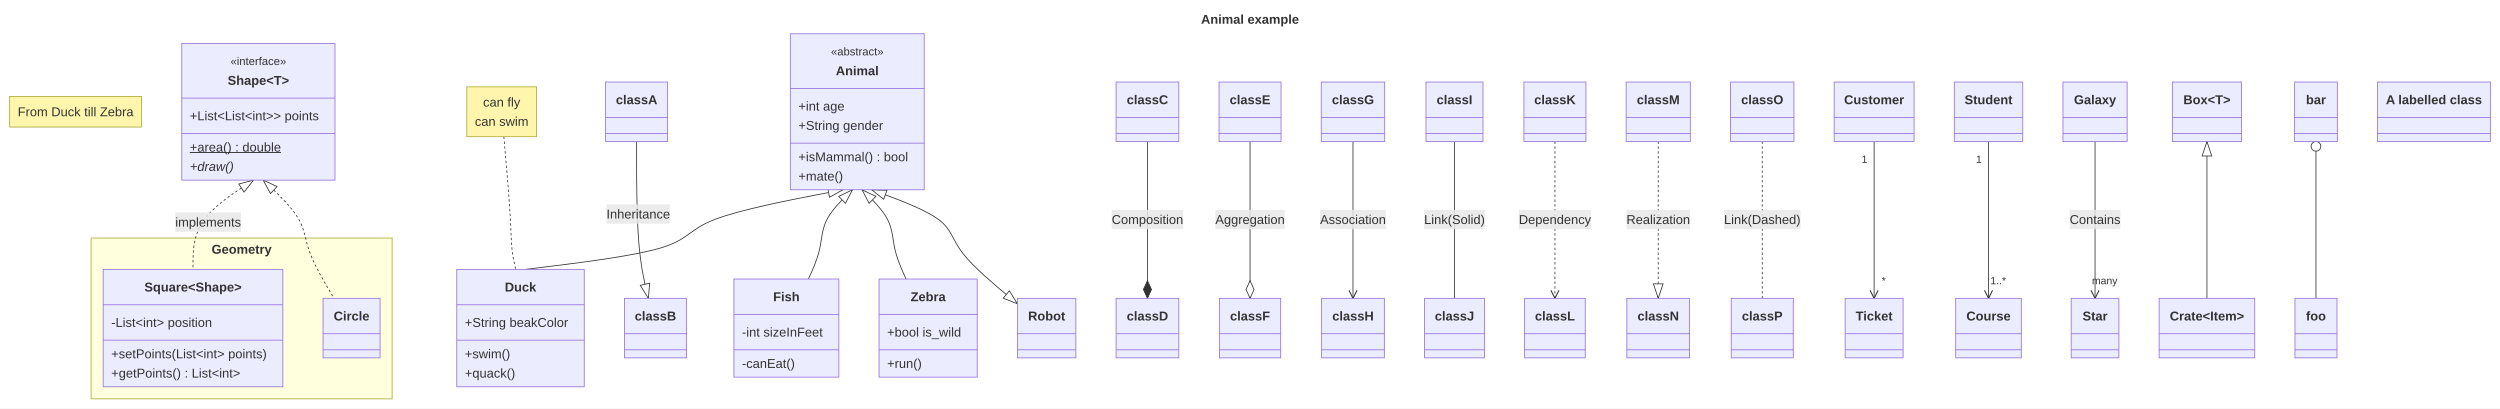
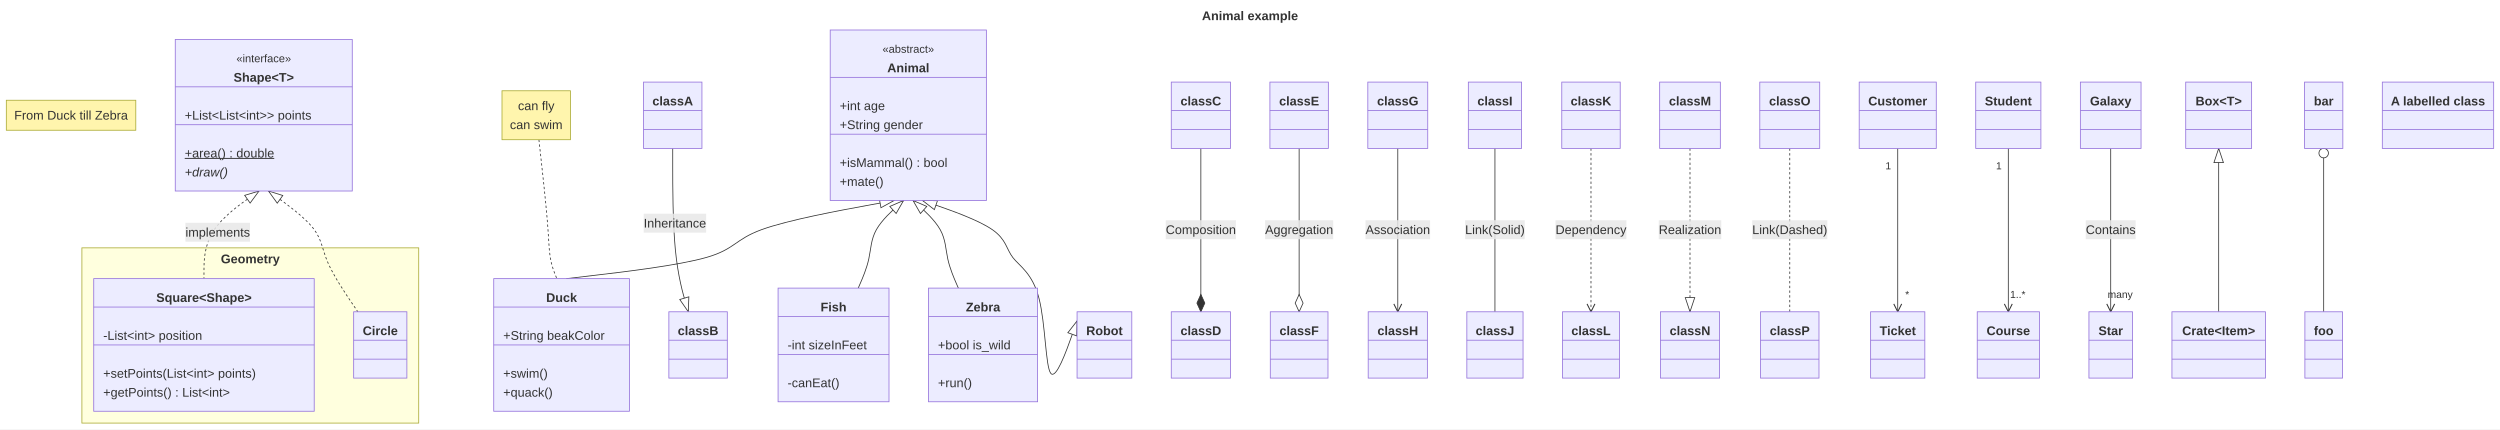
- <svg xmlns="http://www.w3.org/2000/svg" id="mermaid" class="classDiagram" width="3108.91" height="508" viewBox="-2961.88 -42 3108.91 508" role="graphics-document document" aria-roledescription="classDiagram">
+ <svg xmlns="http://www.w3.org/2000/svg" id="mermaid" class="classDiagram" width="3167.21" height="544" viewBox="-3038.62 -38 3167.21 544" role="graphics-document document" aria-roledescription="classDiagram">
  <style>#mermaid{font-family:"trebuchet ms",verdana,arial,sans-serif;font-size:16px;fill:#333;}#mermaid .cls{fill:#ECECFF;stroke:#9370DB;stroke-width:1px;}#mermaid .div{stroke:#9370DB;stroke-width:1px;}#mermaid .rel{fill:none;stroke:#333;stroke-width:1px;}#mermaid .rel.dot{stroke-dasharray:3,3;}#mermaid .lbl{fill:#e8e8e8;opacity:0.85;}#mermaid .card{font-size:13px;}#mermaid .ns{fill:#ffffde;stroke:#aaaa33;stroke-width:1px;}#mermaid .note{fill:#fff5ad;stroke:#aaaa33;stroke-width:1px;}#mermaid .static{text-decoration:underline;}#mermaid .abstract{font-style:italic;}#mermaid .title{font-weight:bold;}#mermaid .ann{font-size:14px;}</style>
-   <rect x="-2961.88" y="-42" width="3108.91" height="508" fill="white" />
+   <rect x="-3038.62" y="-38" width="3167.21" height="544" fill="white" />
  <defs>
    <marker id="cl-ext-s" viewBox="0 0 20 14" refX="1" refY="7" markerWidth="20" markerHeight="14" markerUnits="userSpaceOnUse" orient="auto">
      <path d="M1,7 L19,1 L19,13 z" fill="#fff" stroke="#333" />
    </marker>
    <marker id="cl-ext-e" viewBox="0 0 20 14" refX="19" refY="7" markerWidth="20" markerHeight="14" markerUnits="userSpaceOnUse" orient="auto">
      <path d="M19,7 L1,1 L1,13 z" fill="#fff" stroke="#333" />
    </marker>
    <marker id="cl-comp-s" viewBox="0 0 24 12" refX="1" refY="6" markerWidth="24" markerHeight="12" markerUnits="userSpaceOnUse" orient="auto">
      <path d="M1,6 L12,1 L23,6 L12,11 z" fill="#333" stroke="#333" />
    </marker>
    <marker id="cl-comp-e" viewBox="0 0 24 12" refX="23" refY="6" markerWidth="24" markerHeight="12" markerUnits="userSpaceOnUse" orient="auto">
      <path d="M1,6 L12,1 L23,6 L12,11 z" fill="#333" stroke="#333" />
    </marker>
    <marker id="cl-agg-s" viewBox="0 0 24 12" refX="1" refY="6" markerWidth="24" markerHeight="12" markerUnits="userSpaceOnUse" orient="auto">
      <path d="M1,6 L12,1 L23,6 L12,11 z" fill="#fff" stroke="#333" />
    </marker>
    <marker id="cl-agg-e" viewBox="0 0 24 12" refX="23" refY="6" markerWidth="24" markerHeight="12" markerUnits="userSpaceOnUse" orient="auto">
      <path d="M1,6 L12,1 L23,6 L12,11 z" fill="#fff" stroke="#333" />
    </marker>
    <marker id="cl-arrow-s" viewBox="0 0 12 12" refX="1" refY="6" markerWidth="12" markerHeight="12" markerUnits="userSpaceOnUse" orient="auto">
      <path d="M11,1 L1,6 L11,11" fill="none" stroke="#333" stroke-width="1.3" />
    </marker>
    <marker id="cl-arrow-e" viewBox="0 0 12 12" refX="11" refY="6" markerWidth="12" markerHeight="12" markerUnits="userSpaceOnUse" orient="auto">
      <path d="M1,1 L11,6 L1,11" fill="none" stroke="#333" stroke-width="1.3" />
    </marker>
    <marker id="cl-lolli-s" viewBox="0 0 14 14" refX="1" refY="7" markerWidth="14" markerHeight="14" markerUnits="userSpaceOnUse" orient="auto">
      <circle cx="7" cy="7" r="6" fill="#fff" stroke="#333" />
    </marker>
    <marker id="cl-lolli-e" viewBox="0 0 14 14" refX="13" refY="7" markerWidth="14" markerHeight="14" markerUnits="userSpaceOnUse" orient="auto">
      <circle cx="7" cy="7" r="6" fill="#fff" stroke="#333" />
    </marker>
  </defs>
-   <text class="title" x="-1407.42" y="-18" text-anchor="middle" dominant-baseline="central">Animal example</text>
-   <rect class="ns" x="-2848.58" y="254" width="374.33" height="200" />
-   <text class="title" x="-2661.41" y="268" text-anchor="middle" dominant-baseline="central">Geometry</text>
-   <path class="rel" d="M-1913.82,194L-1945.72,200.17C-1977.62,206.33 -2041.41,218.67 -2073.31,231C-2105.21,243.33 -2105.21,255.67 -2139.1,266C-2173,276.33 -2240.79,284.67 -2274.69,288.83L-2308.59,293" marker-start="url(#cl-ext-s)" />
-   <path class="rel dot" d="M-2335.32,128L-2333.82,145.17C-2332.32,162.33 -2329.31,196.67 -2327.81,220C-2326.31,243.33 -2326.31,255.67 -2325.35,266C-2324.4,276.33 -2322.49,284.67 -2321.54,288.83L-2320.59,293" />
-   <path class="rel" d="M-1901.82,194L-1908.17,200.17C-1914.51,206.33 -1927.2,218.67 -1933.55,231C-1939.89,243.33 -1939.89,255.67 -1942.67,268C-1945.44,280.33 -1950.98,292.67 -1953.76,298.83L-1956.53,305" marker-start="url(#cl-ext-s)" />
-   <path class="rel" d="M-1889.82,194L-1883.48,200.17C-1877.13,206.33 -1864.45,218.67 -1858.1,231C-1851.76,243.33 -1851.76,255.67 -1848.98,268C-1846.21,280.33 -1840.66,292.67 -1837.89,298.83L-1835.12,305" marker-start="url(#cl-ext-s)" />
-   <path class="rel dot" d="M-2646.56,182L-2659.11,190.17C-2671.66,198.33 -2696.76,214.67 -2709.31,233.17C-2721.86,251.67 -2721.86,272.33 -2721.86,282.67L-2721.86,293" marker-start="url(#cl-ext-s)" />
-   <rect class="lbl" x="-2743.94" y="222.25" width="81.81" height="24" />
-   <text x="-2703.04" y="234.25" text-anchor="middle" dominant-baseline="central">implements</text>
-   <path class="rel dot" d="M-2634.56,182L-2625.91,190.17C-2617.25,198.33 -2599.94,214.67 -2591.28,229C-2582.63,243.33 -2582.63,255.67 -2576.62,272C-2570.61,288.33 -2558.59,308.67 -2552.58,318.83L-2546.57,329" marker-start="url(#cl-ext-s)" />
-   <path class="rel" d="M-2170.21,134L-2170.21,156.33C-2170.21,178.67 -2170.21,223.33 -2167.78,255.83C-2165.35,288.33 -2160.48,308.67 -2158.05,318.83L-2155.62,329" marker-end="url(#cl-ext-e)" />
-   <rect class="lbl" x="-2207.74" y="212.23" width="79.17" height="24" />
-   <text x="-2168.16" y="224.23" text-anchor="middle" dominant-baseline="central">Inheritance</text>
-   <path class="rel" d="M-1534.95,134L-1534.95,329" marker-end="url(#cl-comp-e)" />
-   <rect class="lbl" x="-1579.41" y="219" width="88.94" height="24" />
-   <text x="-1534.95" y="231" text-anchor="middle" dominant-baseline="central">Composition</text>
-   <path class="rel" d="M-1407.38,134L-1407.38,329" marker-end="url(#cl-agg-e)" />
-   <rect class="lbl" x="-1450.52" y="219" width="86.3" height="24" />
-   <text x="-1407.38" y="231" text-anchor="middle" dominant-baseline="central">Aggregation</text>
-   <path class="rel" d="M-1279.36,134L-1279.36,329" marker-end="url(#cl-arrow-e)" />
-   <rect class="lbl" x="-1320.27" y="219" width="81.83" height="24" />
-   <text x="-1279.36" y="231" text-anchor="middle" dominant-baseline="central">Association</text>
-   <path class="rel" d="M-1153.13,134L-1153.13,329" />
-   <rect class="lbl" x="-1190.92" y="219" width="75.59" height="24" />
-   <text x="-1153.13" y="231" text-anchor="middle" dominant-baseline="central">Link(Solid)</text>
-   <path class="rel dot" d="M-1028.22,134L-1028.22,329" marker-end="url(#cl-arrow-e)" />
-   <rect class="lbl" x="-1073.14" y="219" width="89.84" height="24" />
-   <text x="-1028.22" y="231" text-anchor="middle" dominant-baseline="central">Dependency</text>
-   <path class="rel dot" d="M-899.77,134L-899.77,329" marker-end="url(#cl-ext-e)" />
-   <rect class="lbl" x="-939.34" y="219" width="79.16" height="24" />
-   <text x="-899.77" y="231" text-anchor="middle" dominant-baseline="central">Realization</text>
-   <path class="rel dot" d="M-770.42,134L-770.42,329" />
-   <rect class="lbl" x="-818" y="219" width="95.16" height="24" />
-   <text x="-770.42" y="231" text-anchor="middle" dominant-baseline="central">Link(Dashed)</text>
-   <path class="rel" d="M-631.29,134L-631.29,329" marker-end="url(#cl-arrow-e)" />
-   <text class="card" x="-643.29" y="156" text-anchor="middle" dominant-baseline="central">1</text>
-   <text class="card" x="-619.29" y="307" text-anchor="middle" dominant-baseline="central">*</text>
-   <path class="rel" d="M-489.03,134L-489.03,329" marker-end="url(#cl-arrow-e)" />
-   <text class="card" x="-501.03" y="156" text-anchor="middle" dominant-baseline="central">1</text>
-   <text class="card" x="-477.03" y="307" text-anchor="middle" dominant-baseline="central">1..*</text>
-   <path class="rel" d="M-356.55,134L-356.55,329" marker-end="url(#cl-arrow-e)" />
-   <text class="card" x="-344.55" y="307" text-anchor="middle" dominant-baseline="central">many</text>
-   <rect class="lbl" x="-388.13" y="219" width="63.16" height="24" />
-   <text x="-356.55" y="231" text-anchor="middle" dominant-baseline="central">Contains</text>
-   <path class="rel" d="M-1877.82,194L-1861.2,200.17C-1844.57,206.33 -1811.32,218.67 -1794.69,231C-1778.06,243.33 -1778.06,255.67 -1764.5,273.12C-1750.93,290.58 -1723.79,313.17 -1710.22,324.46L-1696.66,335.75" marker-start="url(#cl-ext-s)" marker-end="url(#cl-ext-e)" />
-   <path class="rel" d="M-217.41,134L-217.41,329" marker-start="url(#cl-ext-s)" />
-   <path class="rel" d="M-81.82,134L-81.82,329" marker-start="url(#cl-lolli-s)" />
-   <rect class="note" x="-2949.88" y="78" width="164.03" height="38" />
-   <text x="-2867.86" y="97" text-anchor="middle" dominant-baseline="central">From Duck till Zebra</text>
-   <rect class="cls" x="-1979.07" y="0" width="166.48" height="194" />
-   <text class="ann" x="-1895.82" y="22" text-anchor="middle" dominant-baseline="central">«abstract»</text>
-   <text class="title" x="-1895.82" y="46" text-anchor="middle" dominant-baseline="central">Animal</text>
-   <line class="div" x1="-1979.07" y1="68" x2="-1812.58" y2="68" />
-   <text x="-1969.07" y="90" text-anchor="start" dominant-baseline="central">+int age</text>
-   <text x="-1969.07" y="114" text-anchor="start" dominant-baseline="central">+String gender</text>
-   <line class="div" x1="-1979.07" y1="136" x2="-1812.58" y2="136" />
-   <text x="-1969.07" y="153" text-anchor="start" dominant-baseline="central">+isMammal() : bool</text>
-   <text x="-1969.07" y="177" text-anchor="start" dominant-baseline="central">+mate()</text>
-   <rect class="cls" x="-2393.84" y="293" width="158.52" height="146" />
-   <text class="title" x="-2314.59" y="315" text-anchor="middle" dominant-baseline="central">Duck</text>
-   <line class="div" x1="-2393.84" y1="337" x2="-2235.33" y2="337" />
-   <text x="-2383.84" y="359" text-anchor="start" dominant-baseline="central">+String beakColor</text>
-   <line class="div" x1="-2393.84" y1="381" x2="-2235.33" y2="381" />
-   <text x="-2383.84" y="398" text-anchor="start" dominant-baseline="central">+swim()</text>
-   <text x="-2383.84" y="422" text-anchor="start" dominant-baseline="central">+quack()</text>
-   <rect class="note" x="-2381.38" y="66" width="86.69" height="62" />
-   <text x="-2338.03" y="85" text-anchor="middle" dominant-baseline="central">can fly</text>
-   <text x="-2338.03" y="109" text-anchor="middle" dominant-baseline="central">can swim</text>
-   <rect class="cls" x="-2049.2" y="305" width="130.48" height="122" />
-   <text class="title" x="-1983.96" y="327" text-anchor="middle" dominant-baseline="central">Fish</text>
-   <line class="div" x1="-2049.2" y1="349" x2="-1918.72" y2="349" />
-   <text x="-2039.2" y="371" text-anchor="start" dominant-baseline="central">-int sizeInFeet</text>
-   <line class="div" x1="-2049.2" y1="393" x2="-1918.72" y2="393" />
-   <text x="-2039.2" y="410" text-anchor="start" dominant-baseline="central">-canEat()</text>
-   <rect class="cls" x="-1868.72" y="305" width="122.06" height="122" />
-   <text class="title" x="-1807.69" y="327" text-anchor="middle" dominant-baseline="central">Zebra</text>
-   <line class="div" x1="-1868.72" y1="349" x2="-1746.66" y2="349" />
-   <text x="-1858.72" y="371" text-anchor="start" dominant-baseline="central">+bool is_wild</text>
-   <line class="div" x1="-1868.72" y1="393" x2="-1746.66" y2="393" />
-   <text x="-1858.72" y="410" text-anchor="start" dominant-baseline="central">+run()</text>
-   <rect class="cls" x="-2735.84" y="12" width="190.56" height="170" />
-   <text class="ann" x="-2640.56" y="34" text-anchor="middle" dominant-baseline="central">«interface»</text>
-   <text class="title" x="-2640.56" y="58" text-anchor="middle" dominant-baseline="central">Shape&lt;T&gt;</text>
-   <line class="div" x1="-2735.84" y1="80" x2="-2545.28" y2="80" />
-   <text x="-2725.84" y="102" text-anchor="start" dominant-baseline="central">+List&lt;List&lt;int&gt;&gt; points</text>
-   <line class="div" x1="-2735.84" y1="124" x2="-2545.28" y2="124" />
-   <text class="static" x="-2725.84" y="141" text-anchor="start" dominant-baseline="central">+area() : double</text>
-   <text class="abstract" x="-2725.84" y="165" text-anchor="start" dominant-baseline="central">+draw()</text>
-   <rect class="cls" x="-2833.58" y="293" width="223.44" height="146" />
-   <text class="title" x="-2721.86" y="315" text-anchor="middle" dominant-baseline="central">Square&lt;Shape&gt;</text>
-   <line class="div" x1="-2833.58" y1="337" x2="-2610.14" y2="337" />
-   <text x="-2823.58" y="359" text-anchor="start" dominant-baseline="central">-List&lt;int&gt; position</text>
-   <line class="div" x1="-2833.58" y1="381" x2="-2610.14" y2="381" />
-   <text x="-2823.58" y="398" text-anchor="start" dominant-baseline="central">+setPoints(List&lt;int&gt; points)</text>
-   <text x="-2823.58" y="422" text-anchor="start" dominant-baseline="central">+getPoints() : List&lt;int&gt;</text>
-   <rect class="cls" x="-2560.14" y="329" width="70.89" height="74" />
-   <text class="title" x="-2524.7" y="351" text-anchor="middle" dominant-baseline="central">Circle</text>
-   <line class="div" x1="-2560.14" y1="373" x2="-2489.25" y2="373" />
-   <line class="div" x1="-2560.14" y1="393" x2="-2489.25" y2="393" />
-   <rect class="cls" x="-2208.77" y="60" width="77.13" height="74" />
-   <text class="title" x="-2170.21" y="82" text-anchor="middle" dominant-baseline="central">classA</text>
-   <line class="div" x1="-2208.77" y1="104" x2="-2131.65" y2="104" />
-   <line class="div" x1="-2208.77" y1="124" x2="-2131.65" y2="124" />
-   <rect class="cls" x="-2185.33" y="329" width="77.13" height="74" />
-   <text class="title" x="-2146.77" y="351" text-anchor="middle" dominant-baseline="central">classB</text>
-   <line class="div" x1="-2185.33" y1="373" x2="-2108.2" y2="373" />
-   <line class="div" x1="-2185.33" y1="393" x2="-2108.2" y2="393" />
-   <rect class="cls" x="-1573.95" y="60" width="78.02" height="74" />
-   <text class="title" x="-1534.95" y="82" text-anchor="middle" dominant-baseline="central">classC</text>
-   <line class="div" x1="-1573.95" y1="104" x2="-1495.94" y2="104" />
-   <line class="div" x1="-1573.95" y1="124" x2="-1495.94" y2="124" />
-   <rect class="cls" x="-1573.95" y="329" width="78.02" height="74" />
-   <text class="title" x="-1534.95" y="351" text-anchor="middle" dominant-baseline="central">classD</text>
-   <line class="div" x1="-1573.95" y1="373" x2="-1495.94" y2="373" />
-   <line class="div" x1="-1573.95" y1="393" x2="-1495.94" y2="393" />
-   <rect class="cls" x="-1445.94" y="60" width="77.13" height="74" />
-   <text class="title" x="-1407.38" y="82" text-anchor="middle" dominant-baseline="central">classE</text>
-   <line class="div" x1="-1445.94" y1="104" x2="-1368.81" y2="104" />
-   <line class="div" x1="-1445.94" y1="124" x2="-1368.81" y2="124" />
-   <rect class="cls" x="-1445.49" y="329" width="76.23" height="74" />
-   <text class="title" x="-1407.38" y="351" text-anchor="middle" dominant-baseline="central">classF</text>
-   <line class="div" x1="-1445.49" y1="373" x2="-1369.26" y2="373" />
-   <line class="div" x1="-1445.49" y1="393" x2="-1369.26" y2="393" />
-   <rect class="cls" x="-1318.81" y="60" width="78.91" height="74" />
-   <text class="title" x="-1279.36" y="82" text-anchor="middle" dominant-baseline="central">classG</text>
-   <line class="div" x1="-1318.81" y1="104" x2="-1239.91" y2="104" />
-   <line class="div" x1="-1318.81" y1="124" x2="-1239.91" y2="124" />
-   <rect class="cls" x="-1318.37" y="329" width="78.02" height="74" />
-   <text class="title" x="-1279.36" y="351" text-anchor="middle" dominant-baseline="central">classH</text>
-   <line class="div" x1="-1318.37" y1="373" x2="-1240.35" y2="373" />
-   <line class="div" x1="-1318.37" y1="393" x2="-1240.35" y2="393" />
-   <rect class="cls" x="-1188.58" y="60" width="70.91" height="74" />
-   <text class="title" x="-1153.13" y="82" text-anchor="middle" dominant-baseline="central">classI</text>
-   <line class="div" x1="-1188.58" y1="104" x2="-1117.67" y2="104" />
-   <line class="div" x1="-1188.58" y1="124" x2="-1117.67" y2="124" />
-   <rect class="cls" x="-1190.35" y="329" width="74.45" height="74" />
-   <text class="title" x="-1153.13" y="351" text-anchor="middle" dominant-baseline="central">classJ</text>
-   <line class="div" x1="-1190.35" y1="373" x2="-1115.9" y2="373" />
-   <line class="div" x1="-1190.35" y1="393" x2="-1115.9" y2="393" />
-   <rect class="cls" x="-1066.78" y="60" width="77.13" height="74" />
-   <text class="title" x="-1028.22" y="82" text-anchor="middle" dominant-baseline="central">classK</text>
-   <line class="div" x1="-1066.78" y1="104" x2="-989.66" y2="104" />
-   <line class="div" x1="-1066.78" y1="124" x2="-989.66" y2="124" />
-   <rect class="cls" x="-1065.9" y="329" width="75.36" height="74" />
-   <text class="title" x="-1028.22" y="351" text-anchor="middle" dominant-baseline="central">classL</text>
-   <line class="div" x1="-1065.9" y1="373" x2="-990.54" y2="373" />
-   <line class="div" x1="-1065.9" y1="393" x2="-990.54" y2="393" />
-   <rect class="cls" x="-939.66" y="60" width="79.78" height="74" />
-   <text class="title" x="-899.77" y="82" text-anchor="middle" dominant-baseline="central">classM</text>
-   <line class="div" x1="-939.66" y1="104" x2="-859.88" y2="104" />
-   <line class="div" x1="-939.66" y1="124" x2="-859.88" y2="124" />
-   <rect class="cls" x="-938.77" y="329" width="78.02" height="74" />
-   <text class="title" x="-899.77" y="351" text-anchor="middle" dominant-baseline="central">classN</text>
-   <line class="div" x1="-938.77" y1="373" x2="-860.76" y2="373" />
-   <line class="div" x1="-938.77" y1="393" x2="-860.76" y2="393" />
-   <rect class="cls" x="-809.88" y="60" width="78.91" height="74" />
-   <text class="title" x="-770.42" y="82" text-anchor="middle" dominant-baseline="central">classO</text>
-   <line class="div" x1="-809.88" y1="104" x2="-730.97" y2="104" />
-   <line class="div" x1="-809.88" y1="124" x2="-730.97" y2="124" />
-   <rect class="cls" x="-808.98" y="329" width="77.13" height="74" />
-   <text class="title" x="-770.42" y="351" text-anchor="middle" dominant-baseline="central">classP</text>
-   <line class="div" x1="-808.98" y1="373" x2="-731.86" y2="373" />
-   <line class="div" x1="-808.98" y1="393" x2="-731.86" y2="393" />
-   <rect class="cls" x="-680.97" y="60" width="99.36" height="74" />
-   <text class="title" x="-631.29" y="82" text-anchor="middle" dominant-baseline="central">Customer</text>
-   <line class="div" x1="-680.97" y1="104" x2="-581.61" y2="104" />
-   <line class="div" x1="-680.97" y1="124" x2="-581.61" y2="124" />
-   <rect class="cls" x="-667.33" y="329" width="72.08" height="74" />
-   <text class="title" x="-631.29" y="351" text-anchor="middle" dominant-baseline="central">Ticket</text>
-   <line class="div" x1="-667.33" y1="373" x2="-595.25" y2="373" />
-   <line class="div" x1="-667.33" y1="393" x2="-595.25" y2="393" />
-   <rect class="cls" x="-531.61" y="60" width="85.16" height="74" />
-   <text class="title" x="-489.03" y="82" text-anchor="middle" dominant-baseline="central">Student</text>
-   <line class="div" x1="-531.61" y1="104" x2="-446.45" y2="104" />
-   <line class="div" x1="-531.61" y1="124" x2="-446.45" y2="124" />
-   <rect class="cls" x="-529.82" y="329" width="81.58" height="74" />
-   <text class="title" x="-489.03" y="351" text-anchor="middle" dominant-baseline="central">Course</text>
-   <line class="div" x1="-529.82" y1="373" x2="-448.24" y2="373" />
-   <line class="div" x1="-529.82" y1="393" x2="-448.24" y2="393" />
-   <rect class="cls" x="-396.45" y="60" width="79.8" height="74" />
-   <text class="title" x="-356.55" y="82" text-anchor="middle" dominant-baseline="central">Galaxy</text>
-   <line class="div" x1="-396.45" y1="104" x2="-316.66" y2="104" />
-   <line class="div" x1="-396.45" y1="124" x2="-316.66" y2="124" />
-   <rect class="cls" x="-386.23" y="329" width="59.34" height="74" />
-   <text class="title" x="-356.55" y="351" text-anchor="middle" dominant-baseline="central">Star</text>
-   <line class="div" x1="-386.23" y1="373" x2="-326.88" y2="373" />
-   <line class="div" x1="-386.23" y1="393" x2="-326.88" y2="393" />
-   <rect class="cls" x="-1696.66" y="329" width="72.7" height="74" />
-   <text class="title" x="-1660.3" y="351" text-anchor="middle" dominant-baseline="central">Robot</text>
-   <line class="div" x1="-1696.66" y1="373" x2="-1623.95" y2="373" />
-   <line class="div" x1="-1696.66" y1="393" x2="-1623.95" y2="393" />
-   <rect class="cls" x="-260.43" y="60" width="86.03" height="74" />
-   <text class="title" x="-217.41" y="82" text-anchor="middle" dominant-baseline="central">Box&lt;T&gt;</text>
-   <line class="div" x1="-260.43" y1="104" x2="-174.4" y2="104" />
-   <line class="div" x1="-260.43" y1="124" x2="-174.4" y2="124" />
-   <rect class="cls" x="-276.88" y="329" width="118.94" height="74" />
-   <text class="title" x="-217.41" y="351" text-anchor="middle" dominant-baseline="central">Crate&lt;Item&gt;</text>
-   <line class="div" x1="-276.88" y1="373" x2="-157.95" y2="373" />
-   <line class="div" x1="-276.88" y1="393" x2="-157.95" y2="393" />
-   <rect class="cls" x="-108.38" y="60" width="53.13" height="74" />
-   <text class="title" x="-81.82" y="82" text-anchor="middle" dominant-baseline="central">bar</text>
-   <line class="div" x1="-108.38" y1="104" x2="-55.26" y2="104" />
-   <line class="div" x1="-108.38" y1="124" x2="-55.26" y2="124" />
-   <rect class="cls" x="-107.95" y="329" width="52.25" height="74" />
-   <text class="title" x="-81.82" y="351" text-anchor="middle" dominant-baseline="central">foo</text>
-   <line class="div" x1="-107.95" y1="373" x2="-55.7" y2="373" />
-   <line class="div" x1="-107.95" y1="393" x2="-55.7" y2="393" />
-   <rect class="cls" x="-5.26" y="60" width="140.3" height="74" />
-   <text class="title" x="64.89" y="82" text-anchor="middle" dominant-baseline="central">A labelled class</text>
-   <line class="div" x1="-5.26" y1="104" x2="135.04" y2="104" />
-   <line class="div" x1="-5.26" y1="124" x2="135.04" y2="124" />
+   <text class="title" x="-1455.01" y="-18" text-anchor="middle" dominant-baseline="central">Animal example</text>
+   <rect class="ns" x="-2934.87" y="276" width="426.72" height="222" />
+   <text class="title" x="-2721.51" y="290" text-anchor="middle" dominant-baseline="central">Geometry</text>
+   <path class="rel" d="M-1905.92,216L-1939.53,222.17C-1973.13,228.33 -2040.34,240.67 -2073.95,253C-2107.55,265.33 -2107.55,277.67 -2143.16,288C-2178.76,298.33 -2249.97,306.67 -2285.58,310.83L-2321.18,315" marker-start="url(#cl-ext-s)" />
+   <path class="rel dot" d="M-2355.87,139L-2353.77,158C-2351.66,177 -2347.45,215 -2345.35,240.17C-2343.24,265.33 -2343.24,277.67 -2341.57,288C-2339.89,298.33 -2336.54,306.67 -2334.86,310.83L-2333.18,315" />
+   <path class="rel" d="M-1893.92,216L-1900.82,222.17C-1907.71,228.33 -1921.49,240.67 -1928.38,253C-1935.27,265.33 -1935.27,277.67 -1937.95,290C-1940.63,302.33 -1945.99,314.67 -1948.67,320.83L-1951.34,327" marker-start="url(#cl-ext-s)" />
+   <path class="rel" d="M-1881.92,216L-1875.03,222.17C-1868.14,228.33 -1854.36,240.67 -1847.47,253C-1840.58,265.33 -1840.58,277.67 -1837.9,290C-1835.22,302.33 -1829.86,314.67 -1827.18,320.83L-1824.5,327" marker-start="url(#cl-ext-s)" />
+   <path class="rel dot" d="M-2710.47,204L-2722.09,212.17C-2733.72,220.33 -2756.97,236.67 -2768.59,255.17C-2780.22,273.67 -2780.22,294.33 -2780.22,304.67L-2780.22,315" marker-start="url(#cl-ext-s)" />
+   <rect class="lbl" x="-2803.69" y="244.25" width="81.81" height="24" />
+   <text x="-2762.78" y="256.25" text-anchor="middle" dominant-baseline="central">implements</text>
+   <path class="rel dot" d="M-2698.47,204L-2687.17,212.17C-2675.87,220.33 -2653.27,236.67 -2641.97,251C-2630.66,265.33 -2630.66,277.67 -2623.1,295C-2615.54,312.33 -2600.42,334.67 -2592.86,345.83L-2585.3,357" marker-start="url(#cl-ext-s)" />
+   <path class="rel" d="M-2186.36,150L-2186.36,173.33C-2186.36,196.67 -2186.36,243.33 -2183.07,277.83C-2179.77,312.33 -2173.19,334.67 -2169.9,345.83L-2166.61,357" marker-end="url(#cl-ext-e)" />
+   <rect class="lbl" x="-2223.17" y="232.73" width="79.17" height="24" />
+   <text x="-2183.58" y="244.73" text-anchor="middle" dominant-baseline="central">Inheritance</text>
+   <path class="rel" d="M-1517.28,150L-1517.28,357" marker-end="url(#cl-comp-e)" />
+   <rect class="lbl" x="-1561.74" y="241" width="88.94" height="24" />
+   <text x="-1517.28" y="253" text-anchor="middle" dominant-baseline="central">Composition</text>
+   <path class="rel" d="M-1392.77,150L-1392.77,357" marker-end="url(#cl-agg-e)" />
+   <rect class="lbl" x="-1435.92" y="241" width="86.3" height="24" />
+   <text x="-1392.77" y="253" text-anchor="middle" dominant-baseline="central">Aggregation</text>
+   <path class="rel" d="M-1267.79,150L-1267.79,357" marker-end="url(#cl-arrow-e)" />
+   <rect class="lbl" x="-1308.71" y="241" width="81.83" height="24" />
+   <text x="-1267.79" y="253" text-anchor="middle" dominant-baseline="central">Association</text>
+   <path class="rel" d="M-1144.71,150L-1144.71,357" />
+   <rect class="lbl" x="-1182.5" y="241" width="75.59" height="24" />
+   <text x="-1144.71" y="253" text-anchor="middle" dominant-baseline="central">Link(Solid)</text>
+   <path class="rel dot" d="M-1023.03,150L-1023.03,357" marker-end="url(#cl-arrow-e)" />
+   <rect class="lbl" x="-1067.95" y="241" width="89.84" height="24" />
+   <text x="-1023.03" y="253" text-anchor="middle" dominant-baseline="central">Dependency</text>
+   <path class="rel dot" d="M-897.59,150L-897.59,357" marker-end="url(#cl-ext-e)" />
+   <rect class="lbl" x="-937.16" y="241" width="79.16" height="24" />
+   <text x="-897.59" y="253" text-anchor="middle" dominant-baseline="central">Realization</text>
+   <path class="rel dot" d="M-771.2,150L-771.2,357" />
+   <rect class="lbl" x="-818.78" y="241" width="95.16" height="24" />
+   <text x="-771.2" y="253" text-anchor="middle" dominant-baseline="central">Link(Dashed)</text>
+   <path class="rel" d="M-634.42,150L-634.42,357" marker-end="url(#cl-arrow-e)" />
+   <text class="card" x="-646.42" y="172" text-anchor="middle" dominant-baseline="central">1</text>
+   <text class="card" x="-622.42" y="335" text-anchor="middle" dominant-baseline="central">*</text>
+   <path class="rel" d="M-494.32,150L-494.32,357" marker-end="url(#cl-arrow-e)" />
+   <text class="card" x="-506.32" y="172" text-anchor="middle" dominant-baseline="central">1</text>
+   <text class="card" x="-482.32" y="335" text-anchor="middle" dominant-baseline="central">1..*</text>
+   <path class="rel" d="M-364.6,150L-364.6,357" marker-end="url(#cl-arrow-e)" />
+   <text class="card" x="-352.6" y="335" text-anchor="middle" dominant-baseline="central">many</text>
+   <rect class="lbl" x="-396.18" y="241" width="63.16" height="24" />
+   <text x="-364.6" y="253" text-anchor="middle" dominant-baseline="central">Contains</text>
+   <path class="rel" d="M-1869.92,216L-1852.22,222.17C-1834.51,228.33 -1799.09,240.67 -1781.39,253C-1763.68,265.33 -1763.68,277.67 -1755.42,288.33C-1747.15,299 -1730.63,308 -1722.37,339.83C-1714.1,371.67 -1714.1,426.33 -1707.44,434.93C-1700.77,443.53 -1687.44,406.06 -1680.77,387.32L-1674.1,368.59" marker-start="url(#cl-ext-s)" marker-end="url(#cl-ext-e)" />
+   <path class="rel" d="M-227.81,150L-227.81,357" marker-start="url(#cl-ext-s)" />
+   <path class="rel" d="M-94.79,150L-94.79,357" marker-start="url(#cl-lolli-s)" />
+   <rect class="note" x="-3030.62" y="89" width="164.03" height="38" />
+   <text x="-2948.6" y="108" text-anchor="middle" dominant-baseline="central">From Duck till Zebra</text>
+   <rect class="cls" x="-1986.85" y="0" width="197.84" height="216" />
+   <text class="ann" x="-1887.92" y="24" text-anchor="middle" dominant-baseline="central">«abstract»</text>
+   <text class="title" x="-1887.92" y="48" text-anchor="middle" dominant-baseline="central">Animal</text>
+   <line class="div" x1="-1986.85" y1="60" x2="-1789" y2="60" />
+   <line class="div" x1="-1986.85" y1="132" x2="-1789" y2="132" />
+   <text x="-1974.85" y="96" text-anchor="start" dominant-baseline="central">+int age</text>
+   <text x="-1974.85" y="120" text-anchor="start" dominant-baseline="central">+String gender</text>
+   <text x="-1974.85" y="168" text-anchor="start" dominant-baseline="central">+isMammal() : bool</text>
+   <text x="-1974.85" y="192" text-anchor="start" dominant-baseline="central">+mate()</text>
+   <rect class="cls" x="-2413.11" y="315" width="171.87" height="168" />
+   <text class="title" x="-2327.18" y="339" text-anchor="middle" dominant-baseline="central">Duck</text>
+   <line class="div" x1="-2413.11" y1="351" x2="-2241.25" y2="351" />
+   <line class="div" x1="-2413.11" y1="399" x2="-2241.25" y2="399" />
+   <text x="-2401.11" y="387" text-anchor="start" dominant-baseline="central">+String beakColor</text>
+   <text x="-2401.11" y="435" text-anchor="start" dominant-baseline="central">+swim()</text>
+   <text x="-2401.11" y="459" text-anchor="start" dominant-baseline="central">+quack()</text>
+   <rect class="note" x="-2402.65" y="77" width="86.69" height="62" />
+   <text x="-2359.31" y="96" text-anchor="middle" dominant-baseline="central">can fly</text>
+   <text x="-2359.31" y="120" text-anchor="middle" dominant-baseline="central">can swim</text>
+   <rect class="cls" x="-2052.89" y="327" width="140.53" height="144" />
+   <text class="title" x="-1982.62" y="351" text-anchor="middle" dominant-baseline="central">Fish</text>
+   <line class="div" x1="-2052.89" y1="363" x2="-1912.35" y2="363" />
+   <line class="div" x1="-2052.89" y1="411" x2="-1912.35" y2="411" />
+   <text x="-2040.89" y="399" text-anchor="start" dominant-baseline="central">-int sizeInFeet</text>
+   <text x="-2040.89" y="447" text-anchor="start" dominant-baseline="central">-canEat()</text>
+   <rect class="cls" x="-1862.35" y="327" width="138.25" height="144" />
+   <text class="title" x="-1793.23" y="351" text-anchor="middle" dominant-baseline="central">Zebra</text>
+   <line class="div" x1="-1862.35" y1="363" x2="-1724.1" y2="363" />
+   <line class="div" x1="-1862.35" y1="411" x2="-1724.1" y2="411" />
+   <text x="-1850.35" y="399" text-anchor="start" dominant-baseline="central">+bool is_wild</text>
+   <text x="-1850.35" y="447" text-anchor="start" dominant-baseline="central">+run()</text>
+   <rect class="cls" x="-2816.59" y="12" width="224.24" height="192" />
+   <text class="ann" x="-2704.47" y="36" text-anchor="middle" dominant-baseline="central">«interface»</text>
+   <text class="title" x="-2704.47" y="60" text-anchor="middle" dominant-baseline="central">Shape&lt;T&gt;</text>
+   <line class="div" x1="-2816.59" y1="72" x2="-2592.35" y2="72" />
+   <line class="div" x1="-2816.59" y1="120" x2="-2592.35" y2="120" />
+   <text x="-2804.59" y="108" text-anchor="start" dominant-baseline="central">+List&lt;List&lt;int&gt;&gt; points</text>
+   <text class="static" x="-2804.59" y="156" text-anchor="start" dominant-baseline="central">+area() : double</text>
+   <text class="abstract" x="-2804.59" y="180" text-anchor="start" dominant-baseline="central">+draw()</text>
+   <rect class="cls" x="-2919.87" y="315" width="279.31" height="168" />
+   <text class="title" x="-2780.22" y="339" text-anchor="middle" dominant-baseline="central">Square&lt;Shape&gt;</text>
+   <line class="div" x1="-2919.87" y1="351" x2="-2640.56" y2="351" />
+   <line class="div" x1="-2919.87" y1="399" x2="-2640.56" y2="399" />
+   <text x="-2907.87" y="387" text-anchor="start" dominant-baseline="central">-List&lt;int&gt; position</text>
+   <text x="-2907.87" y="435" text-anchor="start" dominant-baseline="central">+setPoints(List&lt;int&gt; points)</text>
+   <text x="-2907.87" y="459" text-anchor="start" dominant-baseline="central">+getPoints() : List&lt;int&gt;</text>
+   <rect class="cls" x="-2590.56" y="357" width="67.41" height="84" />
+   <text class="title" x="-2556.86" y="381" text-anchor="middle" dominant-baseline="central">Circle</text>
+   <line class="div" x1="-2590.56" y1="393" x2="-2523.15" y2="393" />
+   <line class="div" x1="-2590.56" y1="417" x2="-2523.15" y2="417" />
+   <rect class="cls" x="-2223.37" y="66" width="74.03" height="84" />
+   <text class="title" x="-2186.36" y="90" text-anchor="middle" dominant-baseline="central">classA</text>
+   <line class="div" x1="-2223.37" y1="102" x2="-2149.34" y2="102" />
+   <line class="div" x1="-2223.37" y1="126" x2="-2149.34" y2="126" />
+   <rect class="cls" x="-2191.25" y="357" width="74.03" height="84" />
+   <text class="title" x="-2154.23" y="381" text-anchor="middle" dominant-baseline="central">classB</text>
+   <line class="div" x1="-2191.25" y1="393" x2="-2117.21" y2="393" />
+   <line class="div" x1="-2191.25" y1="417" x2="-2117.21" y2="417" />
+   <rect class="cls" x="-1554.76" y="66" width="74.98" height="84" />
+   <text class="title" x="-1517.28" y="90" text-anchor="middle" dominant-baseline="central">classC</text>
+   <line class="div" x1="-1554.76" y1="102" x2="-1479.79" y2="102" />
+   <line class="div" x1="-1554.76" y1="126" x2="-1479.79" y2="126" />
+   <rect class="cls" x="-1554.76" y="357" width="74.98" height="84" />
+   <text class="title" x="-1517.28" y="381" text-anchor="middle" dominant-baseline="central">classD</text>
+   <line class="div" x1="-1554.76" y1="393" x2="-1479.79" y2="393" />
+   <line class="div" x1="-1554.76" y1="417" x2="-1479.79" y2="417" />
+   <rect class="cls" x="-1429.79" y="66" width="74.03" height="84" />
+   <text class="title" x="-1392.77" y="90" text-anchor="middle" dominant-baseline="central">classE</text>
+   <line class="div" x1="-1429.79" y1="102" x2="-1355.75" y2="102" />
+   <line class="div" x1="-1429.79" y1="126" x2="-1355.75" y2="126" />
+   <rect class="cls" x="-1429.31" y="357" width="73.09" height="84" />
+   <text class="title" x="-1392.77" y="381" text-anchor="middle" dominant-baseline="central">classF</text>
+   <line class="div" x1="-1429.31" y1="393" x2="-1356.23" y2="393" />
+   <line class="div" x1="-1429.31" y1="417" x2="-1356.23" y2="417" />
+   <rect class="cls" x="-1305.75" y="66" width="75.92" height="84" />
+   <text class="title" x="-1267.79" y="90" text-anchor="middle" dominant-baseline="central">classG</text>
+   <line class="div" x1="-1305.75" y1="102" x2="-1229.83" y2="102" />
+   <line class="div" x1="-1305.75" y1="126" x2="-1229.83" y2="126" />
+   <rect class="cls" x="-1305.28" y="357" width="74.98" height="84" />
+   <text class="title" x="-1267.79" y="381" text-anchor="middle" dominant-baseline="central">classH</text>
+   <line class="div" x1="-1305.28" y1="393" x2="-1230.3" y2="393" />
+   <line class="div" x1="-1305.28" y1="417" x2="-1230.3" y2="417" />
+   <rect class="cls" x="-1178.42" y="66" width="67.43" height="84" />
+   <text class="title" x="-1144.71" y="90" text-anchor="middle" dominant-baseline="central">classI</text>
+   <line class="div" x1="-1178.42" y1="102" x2="-1110.99" y2="102" />
+   <line class="div" x1="-1178.42" y1="126" x2="-1110.99" y2="126" />
+   <rect class="cls" x="-1180.3" y="357" width="71.2" height="84" />
+   <text class="title" x="-1144.71" y="381" text-anchor="middle" dominant-baseline="central">classJ</text>
+   <line class="div" x1="-1180.3" y1="393" x2="-1109.11" y2="393" />
+   <line class="div" x1="-1180.3" y1="417" x2="-1109.11" y2="417" />
+   <rect class="cls" x="-1060.04" y="66" width="74.03" height="84" />
+   <text class="title" x="-1023.03" y="90" text-anchor="middle" dominant-baseline="central">classK</text>
+   <line class="div" x1="-1060.04" y1="102" x2="-986.01" y2="102" />
+   <line class="div" x1="-1060.04" y1="126" x2="-986.01" y2="126" />
+   <rect class="cls" x="-1059.11" y="357" width="72.16" height="84" />
+   <text class="title" x="-1023.03" y="381" text-anchor="middle" dominant-baseline="central">classL</text>
+   <line class="div" x1="-1059.11" y1="393" x2="-986.95" y2="393" />
+   <line class="div" x1="-1059.11" y1="417" x2="-986.95" y2="417" />
+   <rect class="cls" x="-936.01" y="66" width="76.85" height="84" />
+   <text class="title" x="-897.59" y="90" text-anchor="middle" dominant-baseline="central">classM</text>
+   <line class="div" x1="-936.01" y1="102" x2="-859.16" y2="102" />
+   <line class="div" x1="-936.01" y1="126" x2="-859.16" y2="126" />
+   <rect class="cls" x="-935.07" y="357" width="74.98" height="84" />
+   <text class="title" x="-897.59" y="381" text-anchor="middle" dominant-baseline="central">classN</text>
+   <line class="div" x1="-935.07" y1="393" x2="-860.1" y2="393" />
+   <line class="div" x1="-935.07" y1="417" x2="-860.1" y2="417" />
+   <rect class="cls" x="-809.16" y="66" width="75.92" height="84" />
+   <text class="title" x="-771.2" y="90" text-anchor="middle" dominant-baseline="central">classO</text>
+   <line class="div" x1="-809.16" y1="102" x2="-733.24" y2="102" />
+   <line class="div" x1="-809.16" y1="126" x2="-733.24" y2="126" />
+   <rect class="cls" x="-808.21" y="357" width="74.03" height="84" />
+   <text class="title" x="-771.2" y="381" text-anchor="middle" dominant-baseline="central">classP</text>
+   <line class="div" x1="-808.21" y1="393" x2="-734.18" y2="393" />
+   <line class="div" x1="-808.21" y1="417" x2="-734.18" y2="417" />
+   <rect class="cls" x="-683.24" y="66" width="97.64" height="84" />
+   <text class="title" x="-634.42" y="90" text-anchor="middle" dominant-baseline="central">Customer</text>
+   <line class="div" x1="-683.24" y1="102" x2="-585.6" y2="102" />
+   <line class="div" x1="-683.24" y1="126" x2="-585.6" y2="126" />
+   <rect class="cls" x="-668.75" y="357" width="68.67" height="84" />
+   <text class="title" x="-634.42" y="381" text-anchor="middle" dominant-baseline="central">Ticket</text>
+   <line class="div" x1="-668.75" y1="393" x2="-600.08" y2="393" />
+   <line class="div" x1="-668.75" y1="417" x2="-600.08" y2="417" />
+   <rect class="cls" x="-535.6" y="66" width="82.56" height="84" />
+   <text class="title" x="-494.32" y="90" text-anchor="middle" dominant-baseline="central">Student</text>
+   <line class="div" x1="-535.6" y1="102" x2="-453.04" y2="102" />
+   <line class="div" x1="-535.6" y1="126" x2="-453.04" y2="126" />
+   <rect class="cls" x="-533.7" y="357" width="78.76" height="84" />
+   <text class="title" x="-494.32" y="381" text-anchor="middle" dominant-baseline="central">Course</text>
+   <line class="div" x1="-533.7" y1="393" x2="-454.94" y2="393" />
+   <line class="div" x1="-533.7" y1="417" x2="-454.94" y2="417" />
+   <rect class="cls" x="-403.04" y="66" width="76.87" height="84" />
+   <text class="title" x="-364.6" y="90" text-anchor="middle" dominant-baseline="central">Galaxy</text>
+   <line class="div" x1="-403.04" y1="102" x2="-326.17" y2="102" />
+   <line class="div" x1="-403.04" y1="126" x2="-326.17" y2="126" />
+   <rect class="cls" x="-392.18" y="357" width="55.15" height="84" />
+   <text class="title" x="-364.6" y="381" text-anchor="middle" dominant-baseline="central">Star</text>
+   <line class="div" x1="-392.18" y1="393" x2="-337.03" y2="393" />
+   <line class="div" x1="-392.18" y1="417" x2="-337.03" y2="417" />
+   <rect class="cls" x="-1674.1" y="357" width="69.34" height="84" />
+   <text class="title" x="-1639.43" y="381" text-anchor="middle" dominant-baseline="central">Robot</text>
+   <line class="div" x1="-1674.1" y1="393" x2="-1604.76" y2="393" />
+   <line class="div" x1="-1674.1" y1="417" x2="-1604.76" y2="417" />
+   <rect class="cls" x="-269.56" y="66" width="83.49" height="84" />
+   <text class="title" x="-227.81" y="90" text-anchor="middle" dominant-baseline="central">Box&lt;T&gt;</text>
+   <line class="div" x1="-269.56" y1="102" x2="-186.07" y2="102" />
+   <line class="div" x1="-269.56" y1="126" x2="-186.07" y2="126" />
+   <rect class="cls" x="-287.03" y="357" width="118.42" height="84" />
+   <text class="title" x="-227.81" y="381" text-anchor="middle" dominant-baseline="central">Crate&lt;Item&gt;</text>
+   <line class="div" x1="-287.03" y1="393" x2="-168.6" y2="393" />
+   <line class="div" x1="-287.03" y1="417" x2="-168.6" y2="417" />
+   <rect class="cls" x="-119.06" y="66" width="48.55" height="84" />
+   <text class="title" x="-94.79" y="90" text-anchor="middle" dominant-baseline="central">bar</text>
+   <line class="div" x1="-119.06" y1="102" x2="-70.51" y2="102" />
+   <line class="div" x1="-119.06" y1="126" x2="-70.51" y2="126" />
+   <rect class="cls" x="-118.6" y="357" width="47.62" height="84" />
+   <text class="title" x="-94.79" y="381" text-anchor="middle" dominant-baseline="central">foo</text>
+   <line class="div" x1="-118.6" y1="393" x2="-70.98" y2="393" />
+   <line class="div" x1="-118.6" y1="417" x2="-70.98" y2="417" />
+   <rect class="cls" x="-20.51" y="66" width="141.1" height="84" />
+   <text class="title" x="50.04" y="90" text-anchor="middle" dominant-baseline="central">A labelled class</text>
+   <line class="div" x1="-20.51" y1="102" x2="120.59" y2="102" />
+   <line class="div" x1="-20.51" y1="126" x2="120.59" y2="126" />
</svg>
